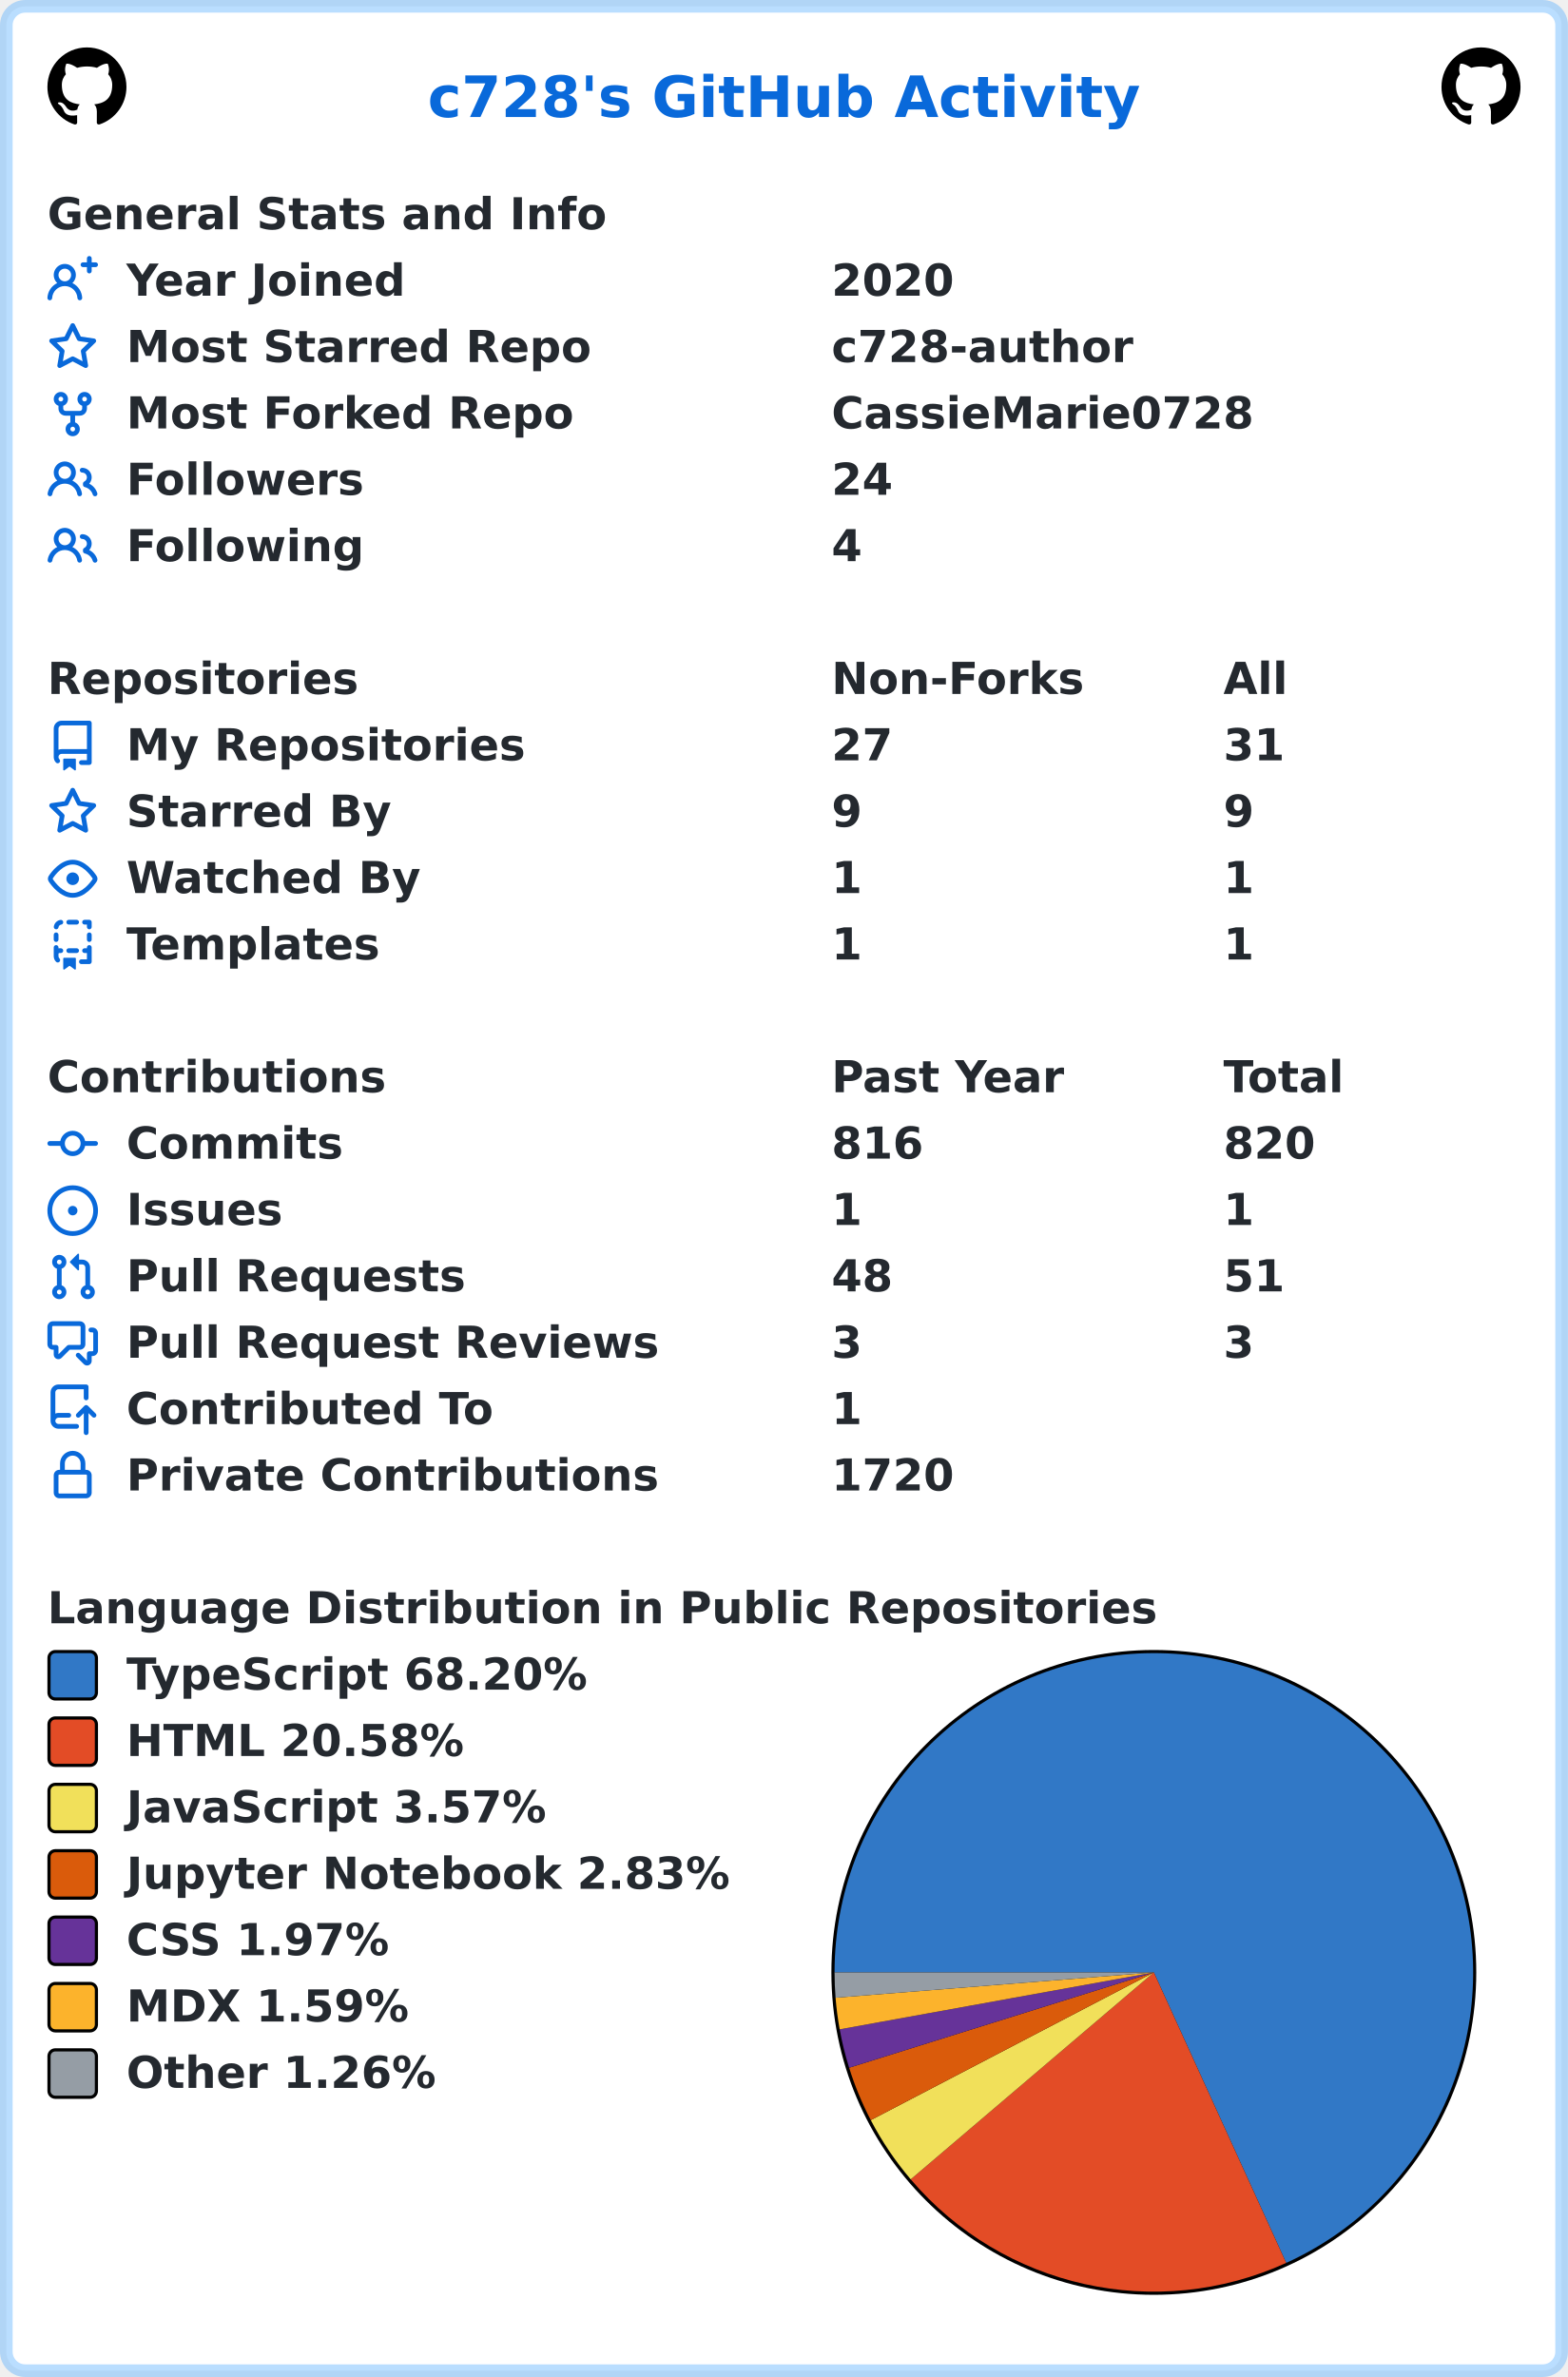
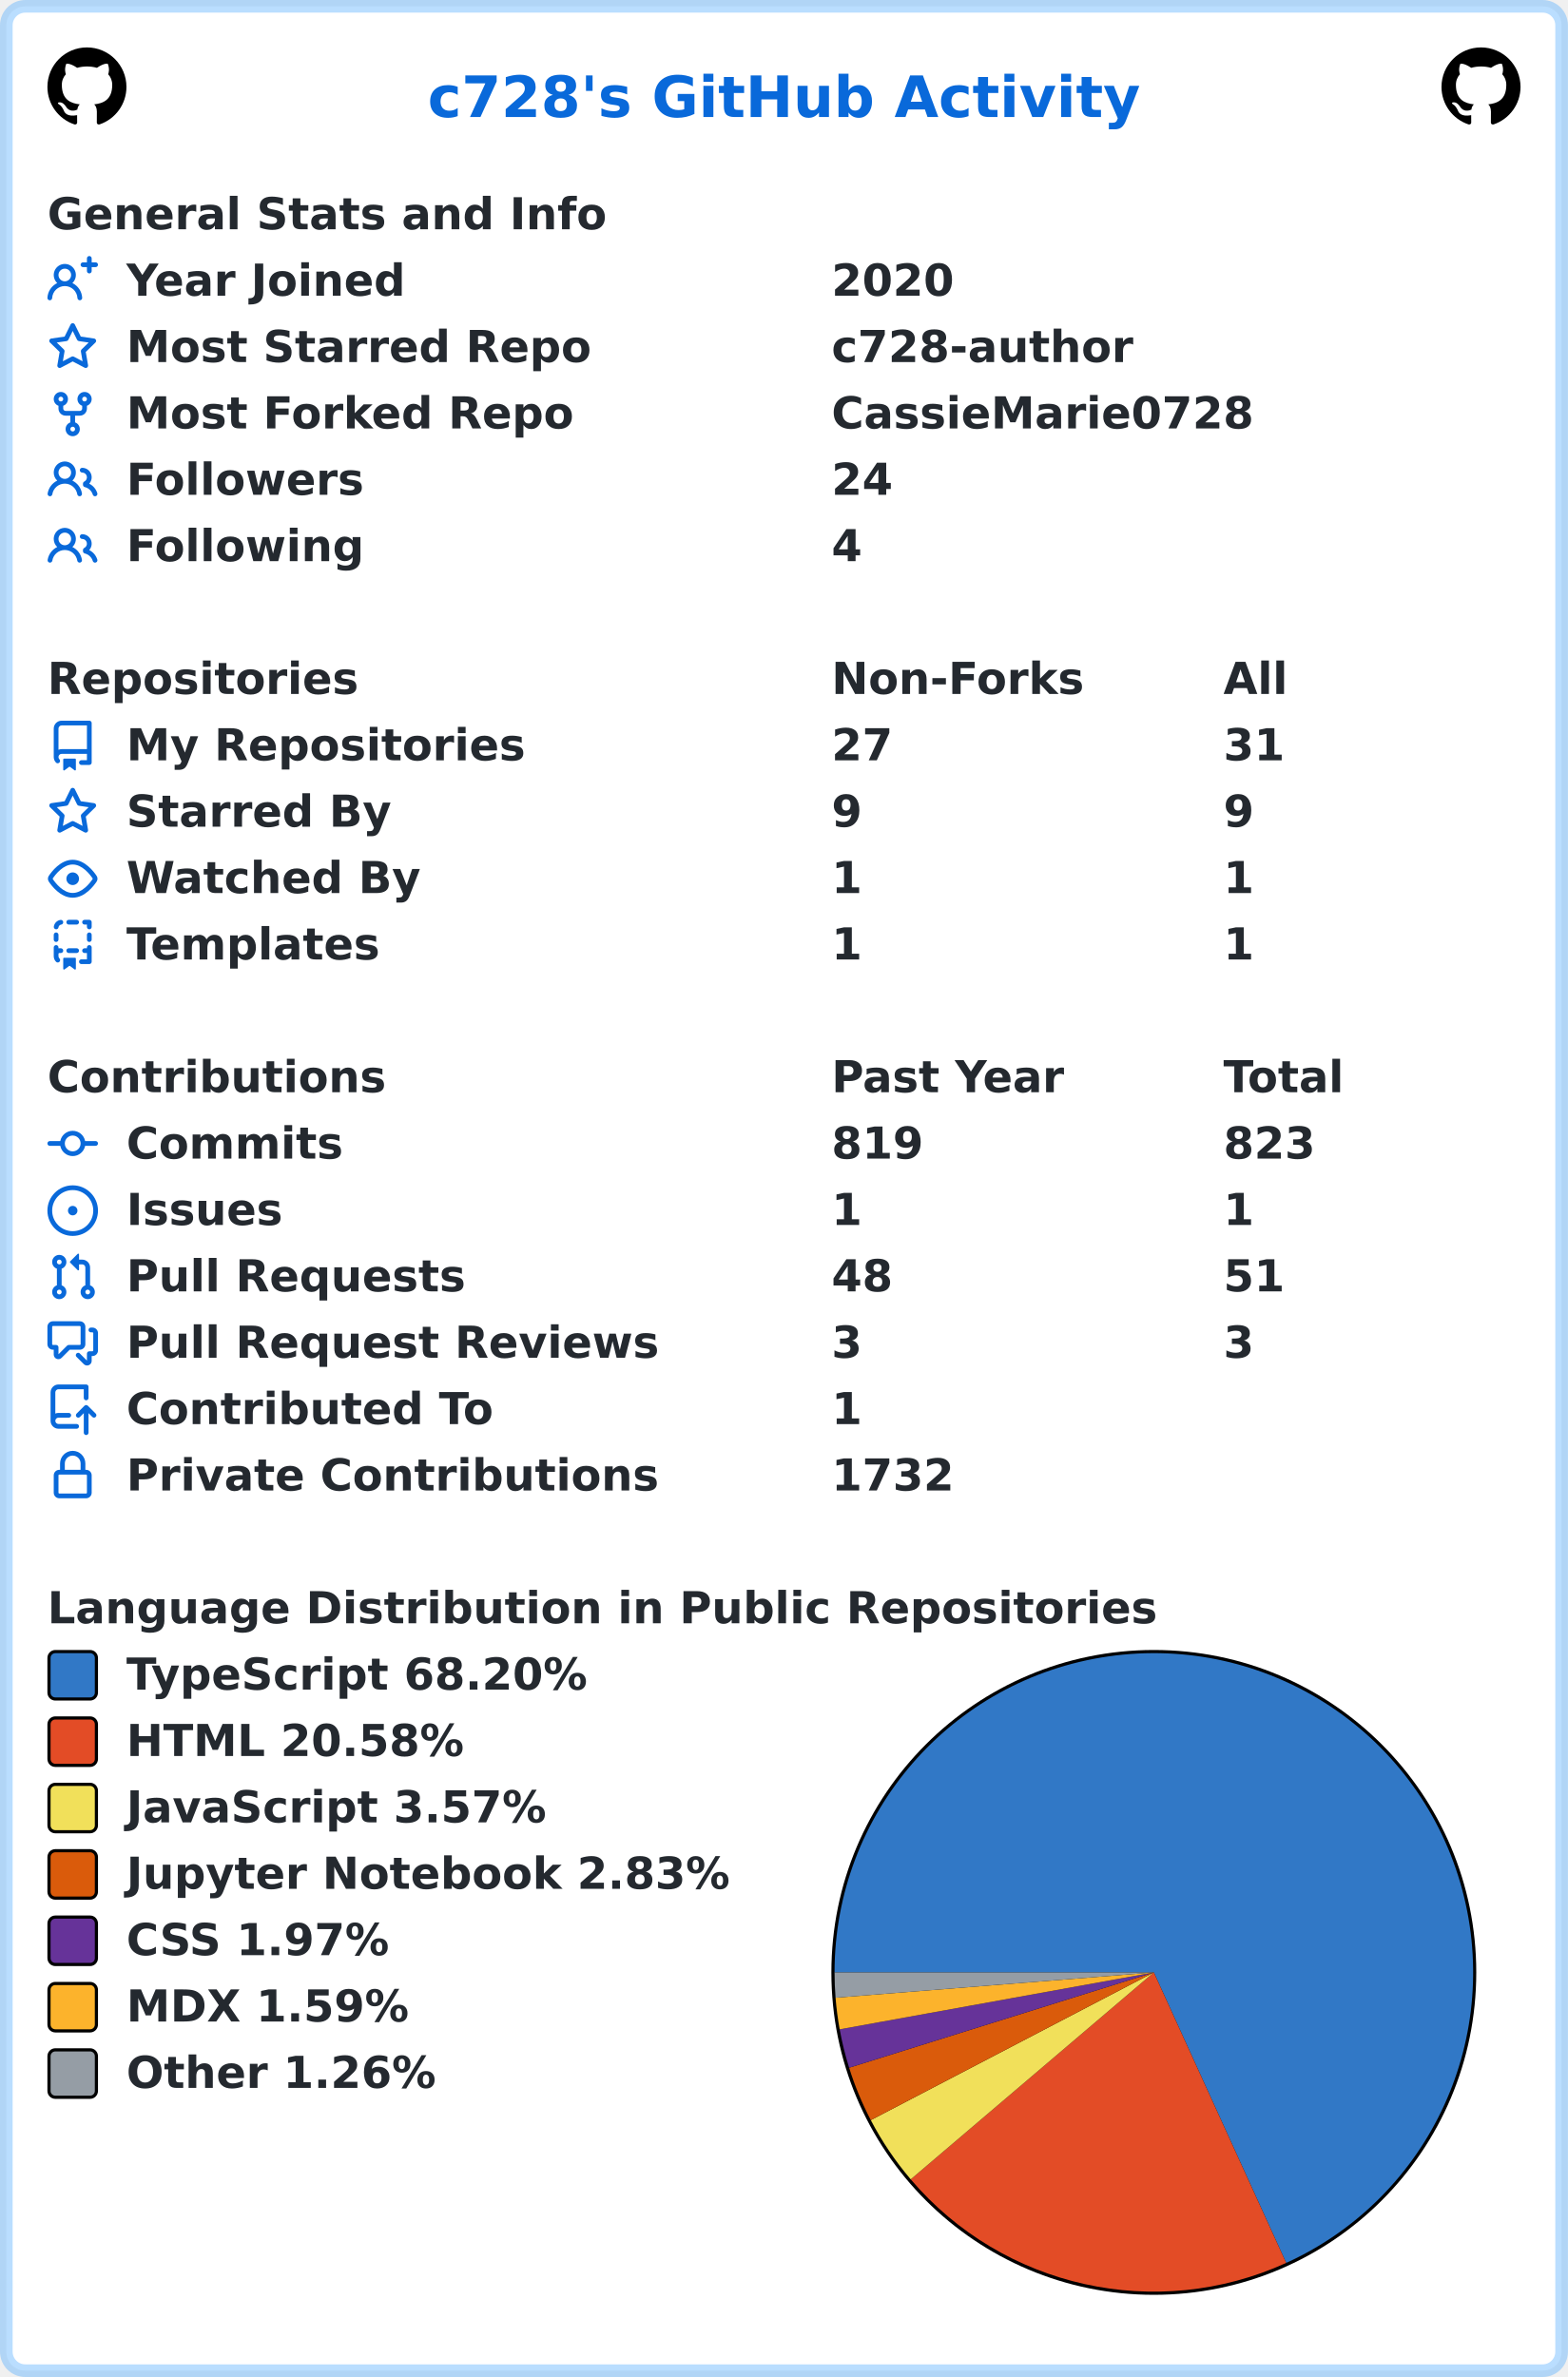
<svg xmlns="http://www.w3.org/2000/svg" width="496" height="752" viewBox="0 0 496 752" lang="en" xml:lang="en">
  <rect x="2" y="2" stroke-width="4" rx="6" width="492" height="748" stroke="rgba(84,174,255,0.4)" fill="#ffffff" />
  <g font-weight="600" font-size="110pt" font-family="Verdana,Geneva,DejaVu Sans,sans-serif" text-rendering="geometricPrecision">
    <text x="1100" y="301" lengthAdjust="spacingAndGlyphs" textLength="1833" transform="scale(0.123)" fill="#0969da">c728's GitHub Activity</text>
    <svg x="15" y="15" width="25" height="25" viewBox="0 0 16 16">
      <path fill="#000000" fill-rule="evenodd" d="M8 0C3.58 0 0 3.58 0 8c0 3.54 2.29 6.53 5.47 7.59.4.07.55-.17.55-.38 0-.19-.01-.82-.01-1.49-2.01.37-2.53-.49-2.69-.94-.09-.23-.48-.94-.82-1.13-.28-.15-.68-.52-.01-.53.63-.01 1.08.58 1.23.82.72 1.21 1.87.87 2.33.66.07-.52.28-.87.51-1.07-1.78-.2-3.64-.89-3.64-3.95 0-.87.31-1.59.82-2.15-.08-.2-.36-1.02.08-2.12 0 0 .67-.21 2.2.82.64-.18 1.32-.27 2-.27.68 0 1.36.09 2 .27 1.53-1.04 2.2-.82 2.2-.82.44 1.1.16 1.92.08 2.12.51.56.82 1.27.82 2.15 0 3.07-1.87 3.75-3.65 3.95.29.25.54.73.54 1.48 0 1.07-.01 1.93-.01 2.2 0 .21.15.46.55.38A8.013 8.013 0 0016 8c0-4.42-3.58-8-8-8z" />
    </svg>
    <svg x="456" y="15" width="25" height="25" viewBox="0 0 16 16">
      <path fill="#000000" fill-rule="evenodd" d="M8 0C3.58 0 0 3.58 0 8c0 3.54 2.29 6.53 5.47 7.59.4.07.55-.17.55-.38 0-.19-.01-.82-.01-1.49-2.01.37-2.53-.49-2.69-.94-.09-.23-.48-.94-.82-1.13-.28-.15-.68-.52-.01-.53.63-.01 1.08.58 1.23.82.72 1.21 1.87.87 2.33.66.07-.52.28-.87.51-1.07-1.78-.2-3.64-.89-3.64-3.95 0-.87.31-1.59.82-2.15-.08-.2-.36-1.02.08-2.12 0 0 .67-.21 2.2.82.64-.18 1.32-.27 2-.27.68 0 1.36.09 2 .27 1.53-1.04 2.2-.82 2.2-.82.44 1.1.16 1.92.08 2.12.51.56.82 1.27.82 2.15 0 3.07-1.87 3.75-3.65 3.95.29.25.54.73.54 1.48 0 1.07-.01 1.93-.01 2.2 0 .21.15.46.55.38A8.013 8.013 0 0016 8c0-4.42-3.58-8-8-8z" />
    </svg>
    <g transform="translate(0, 60)" fill="#24292f">
      <g transform="translate(15, 0)">
        <g transform="scale(0.095)">
          <text x="0" y="132" textLength="1851" lengthAdjust="spacingAndGlyphs">General Stats and Info</text>
        </g>
      </g>
      <g transform="translate(15, 21)">
        <path fill="#0969da" fill-rule="evenodd" d="M13.25 0a.75.75 0 01.75.75V2h1.25a.75.75 0 010 1.5H14v1.25a.75.75 0 01-1.5 0V3.5h-1.25a.75.75 0 010-1.5h1.25V.75a.75.75 0 01.75-.75zM5.5 4a2 2 0 100 4 2 2 0 000-4zm2.4 4.548a3.5 3.5 0 10-4.799 0 5.527 5.527 0 00-3.1 4.66.75.75 0 101.498.085A4.01 4.01 0 015.5 9.5a4.01 4.01 0 014.001 3.793.75.75 0 101.498-.086 5.527 5.527 0 00-3.1-4.659z" />
        <g transform="scale(0.095)">
          <text lengthAdjust="spacingAndGlyphs" textLength="932" x="263" y="132">Year Joined</text>
          <text lengthAdjust="spacingAndGlyphs" textLength="420" x="2611" y="132">2020</text>
        </g>
      </g>
      <g transform="translate(15, 42)">
        <path fill="#0969da" fill-rule="evenodd" d="M8 .25a.75.75 0 01.673.418l1.882 3.815 4.21.612a.75.75 0 01.416 1.279l-3.046 2.97.719 4.192a.75.75 0 01-1.088.791L8 12.347l-3.766 1.98a.75.75 0 01-1.088-.79l.72-4.194L.818 6.374a.75.75 0 01.416-1.28l4.21-.611L7.327.668A.75.75 0 018 .25zm0 2.445L6.615 5.5a.75.75 0 01-.564.41l-3.097.45 2.24 2.184a.75.75 0 01.216.664l-.528 3.084 2.769-1.456a.75.75 0 01.698 0l2.77 1.456-.53-3.084a.75.75 0 01.216-.664l2.24-2.183-3.096-.45a.75.75 0 01-.564-.41L8 2.694v.001z" />
        <g transform="scale(0.095)">
          <text lengthAdjust="spacingAndGlyphs" textLength="1532" x="263" y="132">Most Starred Repo</text>
          <text lengthAdjust="spacingAndGlyphs" textLength="1010" x="2611" y="132">c728-author</text>
        </g>
      </g>
      <g transform="translate(15, 63)">
        <path fill="#0969da" fill-rule="evenodd" d="M5 3.25a.75.75 0 11-1.5 0 .75.75 0 011.5 0zm0 2.122a2.25 2.25 0 10-1.5 0v.878A2.25 2.25 0 005.75 8.5h1.5v2.128a2.251 2.251 0 101.5 0V8.5h1.5a2.25 2.25 0 002.25-2.25v-.878a2.25 2.25 0 10-1.5 0v.878a.75.75 0 01-.75.75h-4.5A.75.75 0 015 6.25v-.878zm3.75 7.378a.75.75 0 11-1.5 0 .75.75 0 011.5 0zm3-8.75a.75.75 0 100-1.5.75.75 0 000 1.5z" />
        <g transform="scale(0.095)">
          <text lengthAdjust="spacingAndGlyphs" textLength="1485" x="263" y="132">Most Forked Repo</text>
          <text lengthAdjust="spacingAndGlyphs" textLength="1414" x="2611" y="132">CassieMarie0728</text>
        </g>
      </g>
      <g transform="translate(15, 84)">
        <path fill="#0969da" fill-rule="evenodd" d="M5.5 3.5a2 2 0 100 4 2 2 0 000-4zM2 5.5a3.5 3.5 0 115.898 2.549 5.507 5.507 0 013.034 4.084.75.75 0 11-1.482.235 4.001 4.001 0 00-7.9 0 .75.75 0 01-1.482-.236A5.507 5.507 0 013.102 8.05 3.49 3.49 0 012 5.5zM11 4a.75.75 0 100 1.5 1.5 1.5 0 01.666 2.844.75.75 0 00-.416.672v.352a.75.75 0 00.574.73c1.2.289 2.162 1.2 2.522 2.372a.75.75 0 101.434-.44 5.01 5.01 0 00-2.56-3.012A3 3 0 0011 4z" />
        <g transform="scale(0.095)">
          <text lengthAdjust="spacingAndGlyphs" textLength="778" x="263" y="132">Followers</text>
          <text lengthAdjust="spacingAndGlyphs" textLength="210" x="2611" y="132">24</text>
        </g>
      </g>
      <g transform="translate(15, 105)">
        <path fill="#0969da" fill-rule="evenodd" d="M5.5 3.5a2 2 0 100 4 2 2 0 000-4zM2 5.5a3.5 3.5 0 115.898 2.549 5.507 5.507 0 013.034 4.084.75.75 0 11-1.482.235 4.001 4.001 0 00-7.9 0 .75.75 0 01-1.482-.236A5.507 5.507 0 013.102 8.05 3.49 3.49 0 012 5.5zM11 4a.75.75 0 100 1.5 1.5 1.5 0 01.666 2.844.75.75 0 00-.416.672v.352a.75.75 0 00.574.73c1.2.289 2.162 1.2 2.522 2.372a.75.75 0 101.434-.44 5.01 5.01 0 00-2.56-3.012A3 3 0 0011 4z" />
        <g transform="scale(0.095)">
          <text lengthAdjust="spacingAndGlyphs" textLength="780" x="263" y="132">Following</text>
          <text lengthAdjust="spacingAndGlyphs" textLength="105" x="2611" y="132">4</text>
        </g>
      </g>
    </g>
    <g transform="translate(0, 207)" fill="#24292f">
      <g transform="translate(15, 0)">
        <g transform="scale(0.095)">
          <text x="0" y="132" textLength="1020" lengthAdjust="spacingAndGlyphs">Repositories</text>
          <text x="2611" y="132" textLength="832" lengthAdjust="spacingAndGlyphs">Non-Forks</text>
          <text x="3916" y="132" textLength="206" lengthAdjust="spacingAndGlyphs">All</text>
        </g>
      </g>
      <g transform="translate(15, 21)">
        <path fill="#0969da" fill-rule="evenodd" d="M2 2.5A2.5 2.5 0 014.5 0h8.75a.75.75 0 01.75.75v12.5a.75.75 0 01-.75.75h-2.5a.75.75 0 110-1.5h1.75v-2h-8a1 1 0 00-.714 1.7.75.75 0 01-1.072 1.05A2.495 2.495 0 012 11.5v-9zm10.5-1V9h-8c-.356 0-.694.074-1 .208V2.5a1 1 0 011-1h8zM5 12.25v3.25a.25.25 0 00.4.2l1.45-1.087a.25.25 0 01.3 0L8.6 15.7a.25.25 0 00.4-.2v-3.25a.25.25 0 00-.25-.25h-3.5a.25.25 0 00-.25.25z" />
        <g transform="scale(0.095)">
          <text lengthAdjust="spacingAndGlyphs" textLength="1312" x="263" y="132">My Repositories</text>
          <text lengthAdjust="spacingAndGlyphs" textLength="210" x="2611" y="132">27</text>
          <text lengthAdjust="spacingAndGlyphs" textLength="210" x="3916" y="132">31</text>
        </g>
      </g>
      <g transform="translate(15, 42)">
        <path fill="#0969da" fill-rule="evenodd" d="M8 .25a.75.75 0 01.673.418l1.882 3.815 4.21.612a.75.75 0 01.416 1.279l-3.046 2.97.719 4.192a.75.75 0 01-1.088.791L8 12.347l-3.766 1.98a.75.75 0 01-1.088-.79l.72-4.194L.818 6.374a.75.75 0 01.416-1.28l4.21-.611L7.327.668A.75.75 0 018 .25zm0 2.445L6.615 5.5a.75.75 0 01-.564.41l-3.097.45 2.24 2.184a.75.75 0 01.216.664l-.528 3.084 2.769-1.456a.75.75 0 01.698 0l2.77 1.456-.53-3.084a.75.75 0 01.216-.664l2.24-2.183-3.096-.45a.75.75 0 01-.564-.41L8 2.694v.001z" />
        <g transform="scale(0.095)">
          <text lengthAdjust="spacingAndGlyphs" textLength="874" x="263" y="132">Starred By</text>
          <text lengthAdjust="spacingAndGlyphs" textLength="105" x="2611" y="132">9</text>
          <text lengthAdjust="spacingAndGlyphs" textLength="105" x="3916" y="132">9</text>
        </g>
      </g>
      <g transform="translate(15, 63)">
        <path fill="#0969da" fill-rule="evenodd" d="M1.679 7.932c.412-.621 1.242-1.75 2.366-2.717C5.175 4.242 6.527 3.5 8 3.5c1.473 0 2.824.742 3.955 1.715 1.124.967 1.954 2.096 2.366 2.717a.119.119 0 010 .136c-.412.621-1.242 1.75-2.366 2.717C10.825 11.758 9.473 12.5 8 12.5c-1.473 0-2.824-.742-3.955-1.715C2.92 9.818 2.09 8.69 1.679 8.068a.119.119 0 010-.136zM8 2c-1.981 0-3.67.992-4.933 2.078C1.797 5.169.88 6.423.43 7.1a1.619 1.619 0 000 1.798c.45.678 1.367 1.932 2.637 3.024C4.329 13.008 6.019 14 8 14c1.981 0 3.67-.992 4.933-2.078 1.27-1.091 2.187-2.345 2.637-3.023a1.619 1.619 0 000-1.798c-.45-.678-1.367-1.932-2.637-3.023C11.671 2.992 9.981 2 8 2zm0 8a2 2 0 100-4 2 2 0 000 4z" />
        <g transform="scale(0.095)">
          <text lengthAdjust="spacingAndGlyphs" textLength="993" x="263" y="132">Watched By</text>
          <text lengthAdjust="spacingAndGlyphs" textLength="105" x="2611" y="132">1</text>
          <text lengthAdjust="spacingAndGlyphs" textLength="105" x="3916" y="132">1</text>
        </g>
      </g>
      <g transform="translate(15, 84)">
        <path fill="#0969da" fill-rule="evenodd" d="M6 .75A.75.75 0 016.75 0h2.5a.75.75 0 010 1.5h-2.5A.75.75 0 016 .75zm5 0a.75.75 0 01.75-.75h1.5a.75.75 0 01.75.75v1.5a.75.75 0 01-1.5 0V1.5h-.75A.75.75 0 0111 .75zM4.992.662a.75.75 0 01-.636.848c-.436.063-.783.41-.846.846a.75.75 0 01-1.485-.212A2.501 2.501 0 014.144.025a.75.75 0 01.848.637zM2.75 4a.75.75 0 01.75.75v1.5a.75.75 0 01-1.5 0v-1.5A.75.75 0 012.75 4zm10.5 0a.75.75 0 01.75.75v1.5a.75.75 0 01-1.5 0v-1.5a.75.75 0 01.75-.75zM2.75 8a.75.75 0 01.75.75v.268A1.72 1.72 0 013.75 9h.5a.75.75 0 010 1.5h-.5a.25.25 0 00-.25.25v.75c0 .28.114.532.3.714a.75.75 0 01-1.05 1.072A2.495 2.495 0 012 11.5V8.75A.75.75 0 012.75 8zm10.5 0a.75.75 0 01.75.75v4.5a.75.75 0 01-.75.75h-2.5a.75.75 0 010-1.5h1.75v-2h-.75a.75.75 0 010-1.5h.75v-.25a.75.75 0 01.75-.75zM6 9.75A.75.75 0 016.75 9h2.5a.75.75 0 010 1.5h-2.5A.75.75 0 016 9.75zm-1 2.5v3.25a.25.25 0 00.4.2l1.45-1.087a.25.25 0 01.3 0L8.6 15.7a.25.25 0 00.4-.2v-3.25a.25.25 0 00-.25-.25h-3.5a.25.25 0 00-.25.25z" />
        <g transform="scale(0.095)">
          <text lengthAdjust="spacingAndGlyphs" textLength="868" x="263" y="132">Templates</text>
          <text lengthAdjust="spacingAndGlyphs" textLength="105" x="2611" y="132">1</text>
          <text lengthAdjust="spacingAndGlyphs" textLength="105" x="3916" y="132">1</text>
        </g>
      </g>
    </g>
    <g transform="translate(0, 333)" fill="#24292f">
      <g transform="translate(15, 0)">
        <g transform="scale(0.095)">
          <text x="0" y="132" textLength="1112" lengthAdjust="spacingAndGlyphs">Contributions</text>
          <text x="2611" y="132" textLength="774" lengthAdjust="spacingAndGlyphs">Past Year</text>
          <text x="3916" y="132" textLength="414" lengthAdjust="spacingAndGlyphs">Total</text>
        </g>
      </g>
      <g transform="translate(15, 21)">
        <path fill="#0969da" fill-rule="evenodd" d="M10.5 7.75a2.5 2.5 0 11-5 0 2.5 2.5 0 015 0zm1.43.75a4.002 4.002 0 01-7.86 0H.75a.75.75 0 110-1.5h3.32a4.001 4.001 0 017.86 0h3.32a.75.75 0 110 1.5h-3.32z" />
        <g transform="scale(0.095)">
          <text lengthAdjust="spacingAndGlyphs" textLength="734" x="263" y="132">Commits</text>
-           <text lengthAdjust="spacingAndGlyphs" textLength="315" x="2611" y="132">816</text>
-           <text lengthAdjust="spacingAndGlyphs" textLength="315" x="3916" y="132">820</text>
+           <text lengthAdjust="spacingAndGlyphs" textLength="315" x="2611" y="132">819</text>
+           <text lengthAdjust="spacingAndGlyphs" textLength="315" x="3916" y="132">823</text>
        </g>
      </g>
      <g transform="translate(15, 42)">
        <path fill="#0969da" d="M8 9.5a1.5 1.5 0 100-3 1.5 1.5 0 000 3z" />
        <path fill="#0969da" fill-rule="evenodd" d="M8 0a8 8 0 100 16A8 8 0 008 0zM1.5 8a6.5 6.5 0 1113 0 6.5 6.5 0 01-13 0z" />
        <g transform="scale(0.095)">
          <text lengthAdjust="spacingAndGlyphs" textLength="512" x="263" y="132">Issues</text>
          <text lengthAdjust="spacingAndGlyphs" textLength="105" x="2611" y="132">1</text>
          <text lengthAdjust="spacingAndGlyphs" textLength="105" x="3916" y="132">1</text>
        </g>
      </g>
      <g transform="translate(15, 63)">
        <path fill="#0969da" fill-rule="evenodd" d="M7.177 3.073L9.573.677A.25.25 0 0110 .854v4.792a.25.25 0 01-.427.177L7.177 3.427a.25.25 0 010-.354zM3.75 2.5a.75.75 0 100 1.5.75.75 0 000-1.5zm-2.25.75a2.25 2.25 0 113 2.122v5.256a2.251 2.251 0 11-1.5 0V5.372A2.25 2.25 0 011.5 3.25zM11 2.5h-1V4h1a1 1 0 011 1v5.628a2.251 2.251 0 101.5 0V5A2.5 2.5 0 0011 2.5zm1 10.25a.75.75 0 111.5 0 .75.75 0 01-1.5 0zM3.75 12a.75.75 0 100 1.5.75.75 0 000-1.5z" />
        <g transform="scale(0.095)">
          <text lengthAdjust="spacingAndGlyphs" textLength="1113" x="263" y="132">Pull Requests</text>
          <text lengthAdjust="spacingAndGlyphs" textLength="210" x="2611" y="132">48</text>
          <text lengthAdjust="spacingAndGlyphs" textLength="210" x="3916" y="132">51</text>
        </g>
      </g>
      <g transform="translate(15, 84)">
        <path fill="#0969da" fill-rule="evenodd" d="M1.5 2.75a.25.25 0 01.25-.25h8.5a.25.25 0 01.25.25v5.5a.25.25 0 01-.25.25h-3.5a.75.75 0 00-.53.22L3.5 11.44V9.25a.75.75 0 00-.75-.75h-1a.25.25 0 01-.25-.25v-5.5zM1.75 1A1.75 1.75 0 000 2.75v5.5C0 9.216.784 10 1.75 10H2v1.543a1.457 1.457 0 002.487 1.03L7.061 10h3.189A1.75 1.75 0 0012 8.25v-5.5A1.75 1.75 0 0010.25 1h-8.5zM14.5 4.75a.25.25 0 00-.25-.25h-.5a.75.75 0 110-1.5h.5c.966 0 1.75.784 1.75 1.75v5.5A1.75 1.75 0 0114.25 12H14v1.543a1.457 1.457 0 01-2.487 1.03L9.22 12.28a.75.75 0 111.06-1.06l2.22 2.22v-2.19a.75.75 0 01.75-.75h1a.25.25 0 00.25-.25v-5.5z" />
        <g transform="scale(0.095)">
          <text lengthAdjust="spacingAndGlyphs" textLength="1762" x="263" y="132">Pull Request Reviews</text>
          <text lengthAdjust="spacingAndGlyphs" textLength="105" x="2611" y="132">3</text>
          <text lengthAdjust="spacingAndGlyphs" textLength="105" x="3916" y="132">3</text>
        </g>
      </g>
      <g transform="translate(15, 105)">
        <path fill="#0969da" fill-rule="evenodd" d="M1 2.5A2.5 2.5 0 013.5 0h8.75a.75.75 0 01.75.75v3.5a.75.75 0 01-1.5 0V1.5h-8a1 1 0 00-1 1v6.708A2.492 2.492 0 013.5 9h3.25a.75.75 0 010 1.5H3.5a1 1 0 100 2h5.75a.75.75 0 010 1.5H3.5A2.5 2.5 0 011 11.5v-9zm13.23 7.79a.75.75 0 001.06-1.06l-2.505-2.505a.75.75 0 00-1.06 0L9.22 9.229a.75.75 0 001.06 1.061l1.225-1.224v6.184a.75.75 0 001.5 0V9.066l1.224 1.224z" />
        <g transform="scale(0.095)">
          <text lengthAdjust="spacingAndGlyphs" textLength="1234" x="263" y="132">Contributed To</text>
          <text lengthAdjust="spacingAndGlyphs" textLength="105" x="2611" y="132">1</text>
        </g>
      </g>
      <g transform="translate(15, 126)">
        <path fill="#0969da" fill-rule="evenodd" d="M4 4v2h-.25A1.75 1.75 0 002 7.75v5.5c0 .966.784 1.75 1.75 1.75h8.5A1.75 1.75 0 0014 13.25v-5.5A1.75 1.75 0 0012.25 6H12V4a4 4 0 10-8 0zm6.5 2V4a2.5 2.5 0 00-5 0v2h5zM12 7.5h.25a.25.25 0 01.25.25v5.5a.25.25 0 01-.25.25h-8.5a.25.25 0 01-.25-.25v-5.5a.25.25 0 01.25-.25H12z" />
        <g transform="scale(0.095)">
          <text lengthAdjust="spacingAndGlyphs" textLength="1742" x="263" y="132">Private Contributions</text>
-           <text lengthAdjust="spacingAndGlyphs" textLength="420" x="2611" y="132">1720</text>
+           <text lengthAdjust="spacingAndGlyphs" textLength="420" x="2611" y="132">1732</text>
        </g>
      </g>
    </g>
    <g transform="translate(0, 501)" fill="#24292f">
      <g transform="translate(15, 0)">
        <g transform="scale(0.095)">
          <text x="0" y="132" textLength="3652" lengthAdjust="spacingAndGlyphs">Language Distribution in Public Repositories</text>
        </g>
      </g>
      <g transform="translate(263, 21)">
        <circle cx="102" cy="102" r="102" fill="#000000" />
      </g>
      <g transform="translate(264, 22)">
        <path fill-rule="evenodd" fill="#3178c6" d="M 0.0,101 A 101 101 0 1 1 142.875 192.91 L 101,101 Z" />
        <path fill-rule="evenodd" fill="#e34c26" d="M 142.875,192.91 A 101 101 0 0 1 24.092 166.468 L 101,101 Z" />
        <path fill-rule="evenodd" fill="#f1e05a" d="M 24.092,166.468 A 101 101 0 0 1 11.461 147.732 L 101,101 Z" />
        <path fill-rule="evenodd" fill="#DA5B0B" d="M 11.461,147.732 A 101 101 0 0 1 4.608 131.159 L 101,101 Z" />
        <path fill-rule="evenodd" fill="#663399" d="M 4.608,131.159 A 101 101 0 0 1 1.619 119.009 L 101,101 Z" />
        <path fill-rule="evenodd" fill="#fcb32c" d="M 1.619,119.009 A 101 101 0 0 1 0.318 109.01 L 101,101 Z" />
        <path fill-rule="evenodd" fill="#959da5" d="M 0.318,109.01 A 101 101 0 0 1 0.0 101 L 101,101 Z" />
      </g>
      <g transform="translate(15, 21)">
        <rect x="0.5" y="0.5" rx="2" width="15" height="15" fill="#3178c6" stroke-width="1" stroke="#000000" />
        <text transform="scale(0.095)" x="263" y="132" textLength="1568" lengthAdjust="spacingAndGlyphs">TypeScript 68.20%</text>
      </g>
      <g transform="translate(15, 42)">
        <rect x="0.5" y="0.5" rx="2" width="15" height="15" fill="#e34c26" stroke-width="1" stroke="#000000" />
        <text transform="scale(0.095)" x="263" y="132" textLength="1142" lengthAdjust="spacingAndGlyphs">HTML 20.58%</text>
      </g>
      <g transform="translate(15, 63)">
        <rect x="0.5" y="0.5" rx="2" width="15" height="15" fill="#f1e05a" stroke-width="1" stroke="#000000" />
        <text transform="scale(0.095)" x="263" y="132" textLength="1412" lengthAdjust="spacingAndGlyphs">JavaScript 3.57%</text>
      </g>
      <g transform="translate(15, 84)">
        <rect x="0.5" y="0.5" rx="2" width="15" height="15" fill="#DA5B0B" stroke-width="1" stroke="#000000" />
        <text transform="scale(0.095)" x="263" y="132" textLength="2020" lengthAdjust="spacingAndGlyphs">Jupyter Notebook 2.83%</text>
      </g>
      <g transform="translate(15, 105)">
        <rect x="0.5" y="0.5" rx="2" width="15" height="15" fill="#663399" stroke-width="1" stroke="#000000" />
        <text transform="scale(0.095)" x="263" y="132" textLength="903" lengthAdjust="spacingAndGlyphs">CSS 1.97%</text>
      </g>
      <g transform="translate(15, 126)">
        <rect x="0.5" y="0.5" rx="2" width="15" height="15" fill="#fcb32c" stroke-width="1" stroke="#000000" />
        <text transform="scale(0.095)" x="263" y="132" textLength="960" lengthAdjust="spacingAndGlyphs">MDX 1.59%</text>
      </g>
      <g transform="translate(15, 147)">
        <rect x="0.5" y="0.5" rx="2" width="15" height="15" fill="#959da5" stroke-width="1" stroke="#000000" />
        <text transform="scale(0.095)" x="263" y="132" textLength="1047" lengthAdjust="spacingAndGlyphs">Other 1.26%</text>
      </g>
    </g>
  </g>
</svg>
